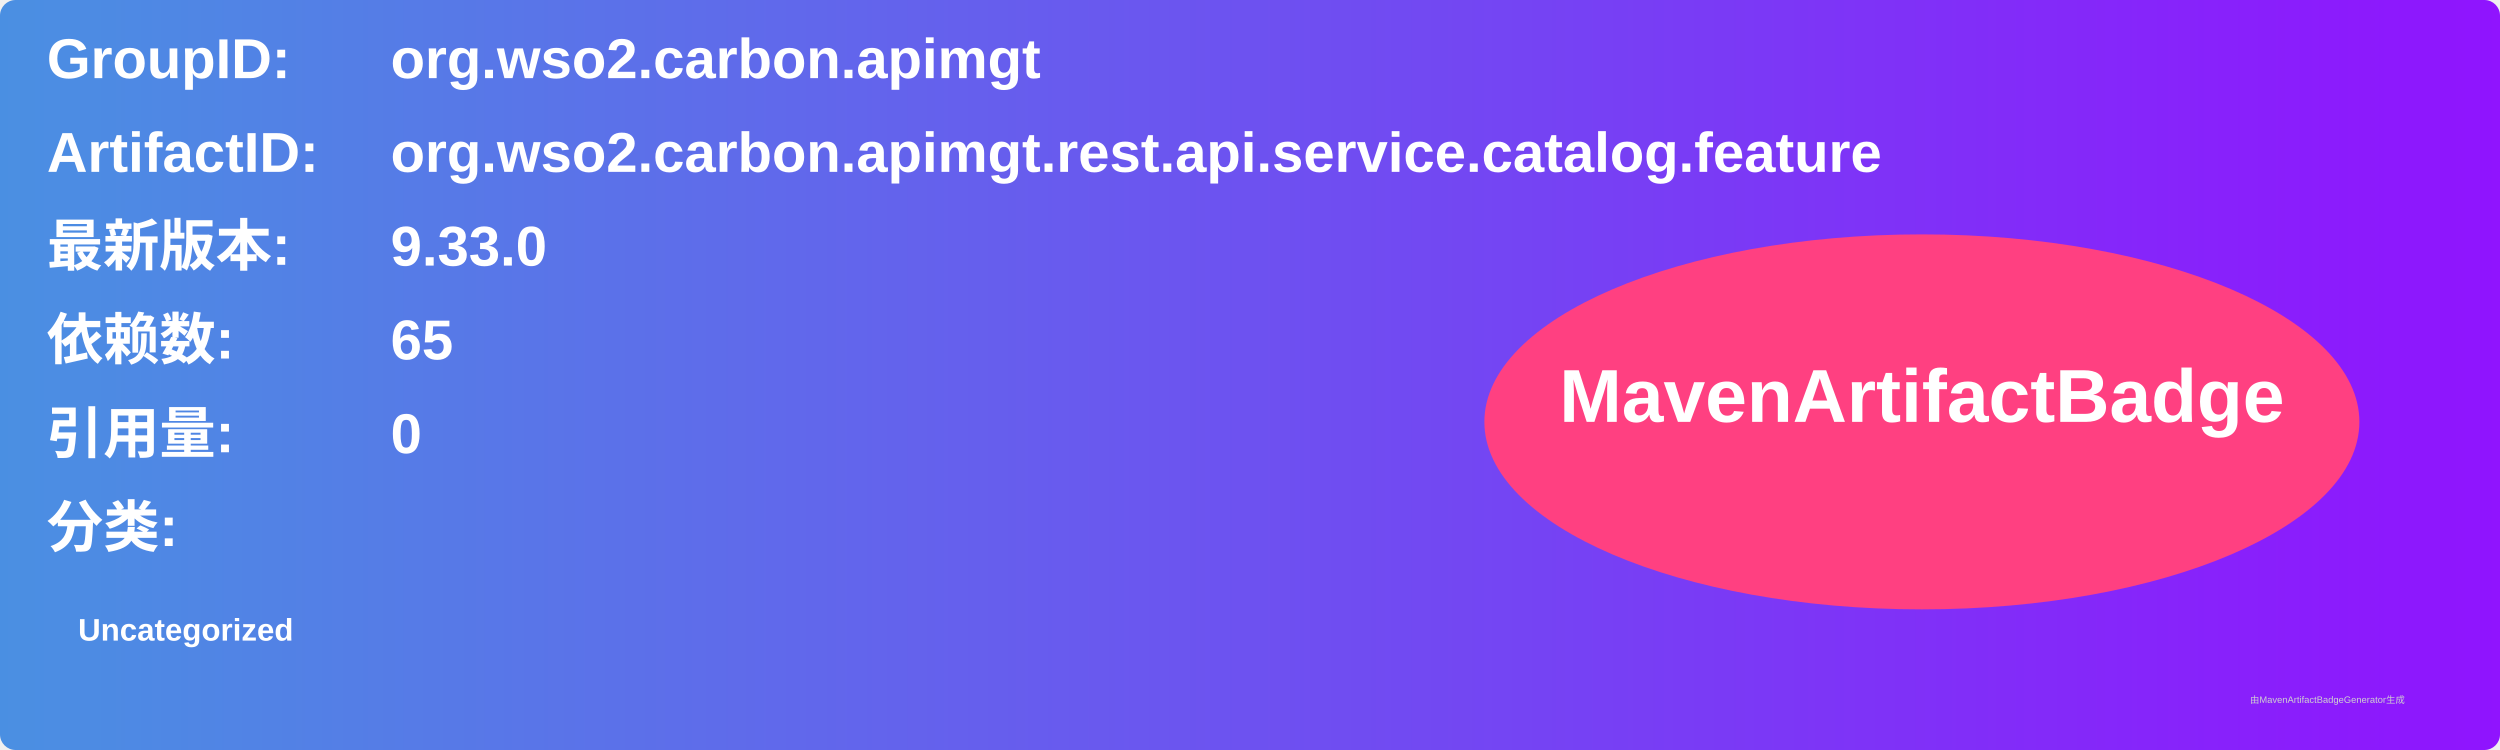
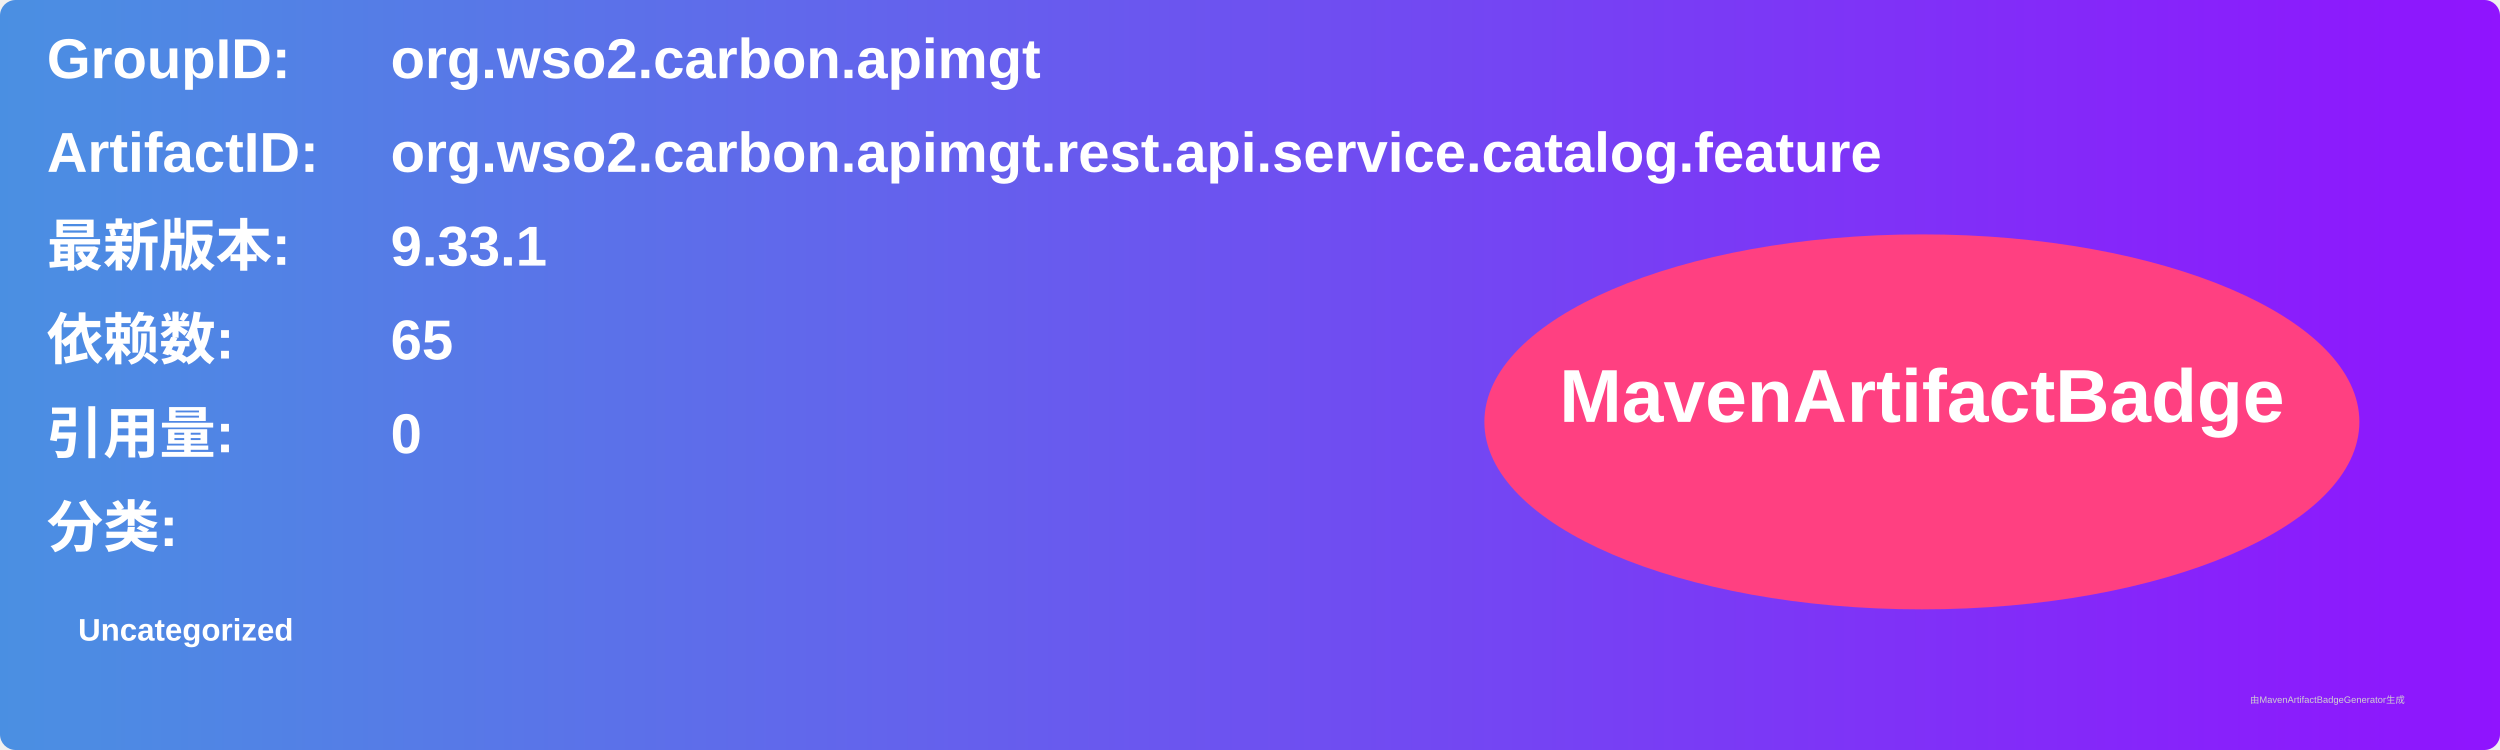
<svg xmlns="http://www.w3.org/2000/svg" width="800" height="240" viewBox="0 0 800 240">
  <linearGradient id="grad" x1="0%" y1="0%" x2="100%" y2="0%">
    <stop offset="0%" stop-color="#4a90e2" />
    <stop offset="100%" stop-color="#9013fe" />
  </linearGradient>
  <rect width="100%" height="100%" rx="5" ry="5" fill="url(#grad)" />
  <g transform="translate(15, 15)">
    <text x="0" y="10" font-family="Arial" font-size="18" fill="white" font-weight="bold" width="260">GroupID:</text>
    <text x="110" y="10" font-family="Arial" font-size="18" fill="white" font-weight="bold" width="460">org.wso2.carbon.apimgt</text>
    <text x="0" y="40" font-family="Arial" font-size="18" fill="white" font-weight="bold" width="260">ArtifactID:</text>
    <text x="110" y="40" font-family="Arial" font-size="18" fill="white" font-weight="bold" width="460">org.wso2.carbon.apimgt.rest.api.service.catalog.feature</text>
    <text x="0" y="70" font-family="Arial" font-size="18" fill="white" font-weight="bold">最新版本:</text>
    <text x="110" y="70" font-family="Arial" font-size="18" fill="white" font-weight="bold">
-       <tspan font-weight="bold">9.33.0</tspan>
+       <tspan font-weight="bold">9.33.1</tspan>
    </text>
    <text x="0" y="100" font-family="Arial" font-size="18" fill="white" font-weight="bold">依赖数: </text>
    <text x="110" y="100" font-family="Arial" font-size="18" fill="white">
      <tspan font-weight="bold">65</tspan>
    </text>
    <text x="0" y="130" font-family="Arial" font-size="18" fill="white" font-weight="bold">引用量: </text>
    <text x="110" y="130" font-family="Arial" font-size="18" fill="white">
      <tspan font-weight="bold">0</tspan>
    </text>
    <text x="0" y="160" font-family="Arial" font-size="18" fill="white" font-weight="bold">分类:</text>
    <text x="10" y="190" font-family="Arial" font-size="10" fill="white">
      <tspan font-weight="bold">Uncategorized</tspan>
    </text>
    <ellipse cx="600" cy="120" rx="140" ry="60" fill="#ff4081" />
    <text x="600" y="120" text-anchor="middle" font-family="Arial" font-size="24" fill="white" font-weight="bold">MavenArtifactBadge</text>
  </g>
  <text x="720" y="225" font-family="Arial" font-size="3" fill="#d0d0d0">由MavenArtifactBadgeGenerator生成</text>
</svg>
